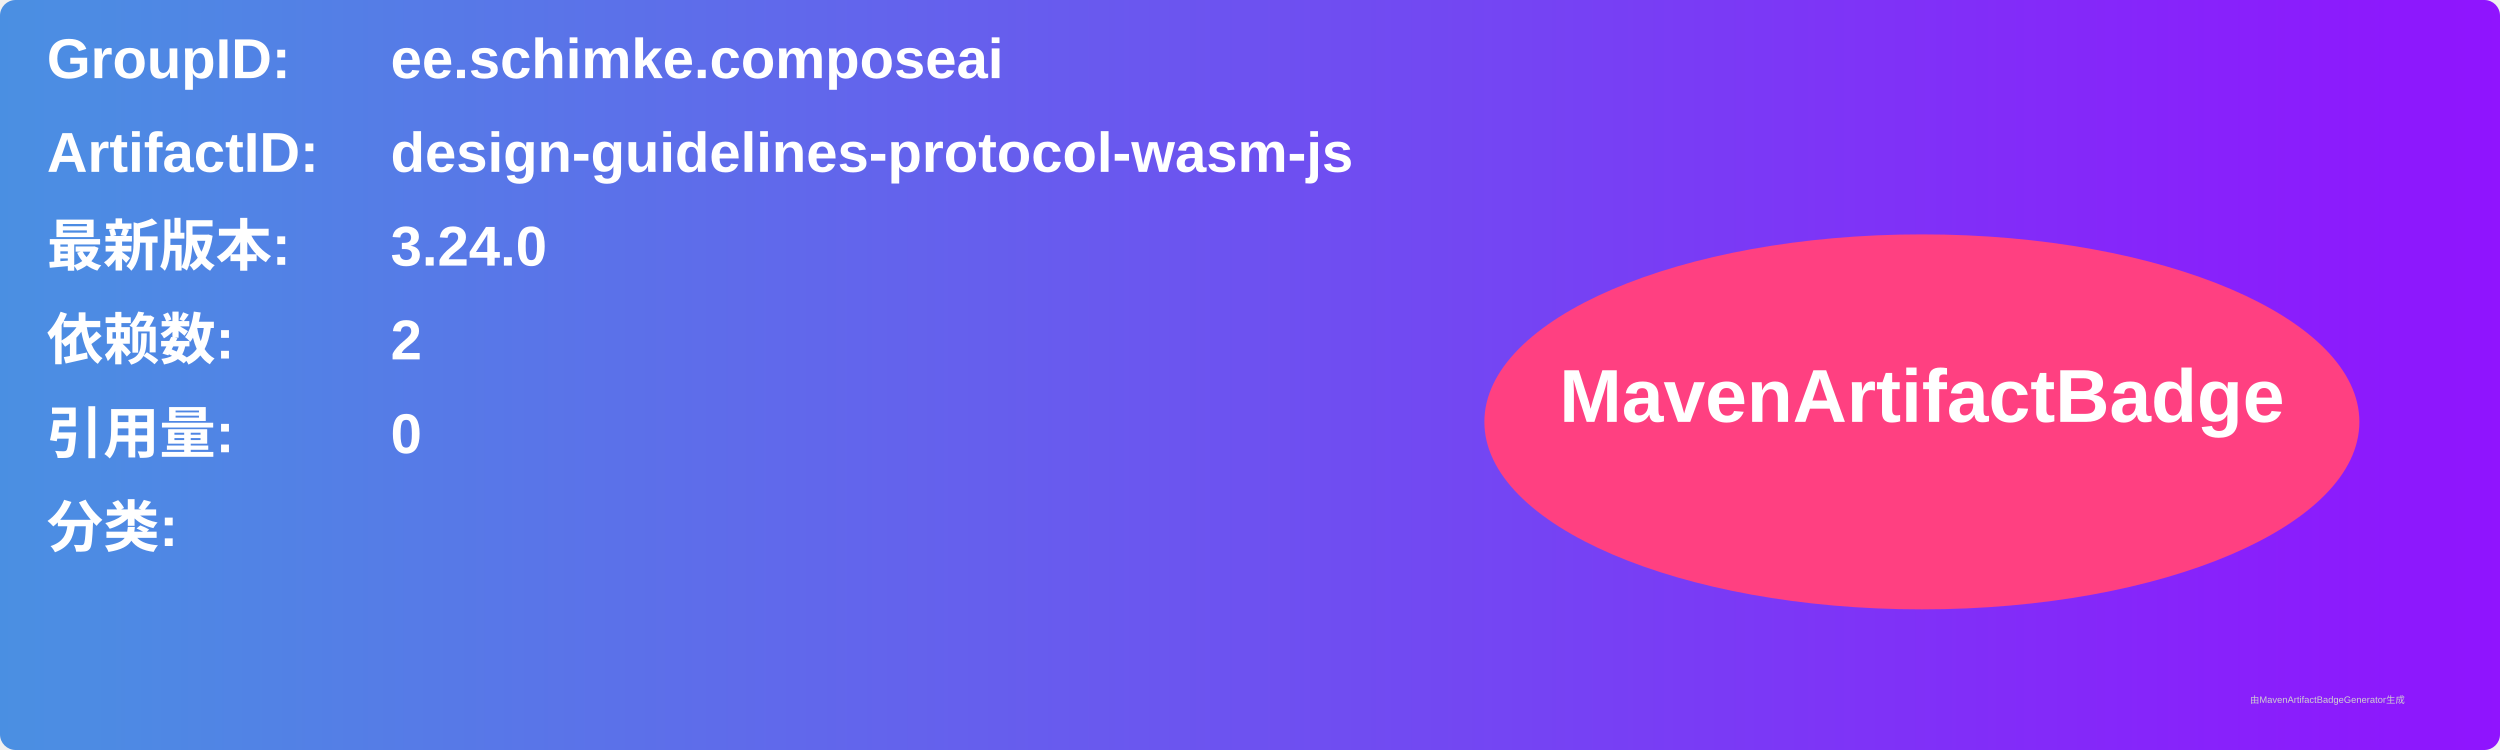
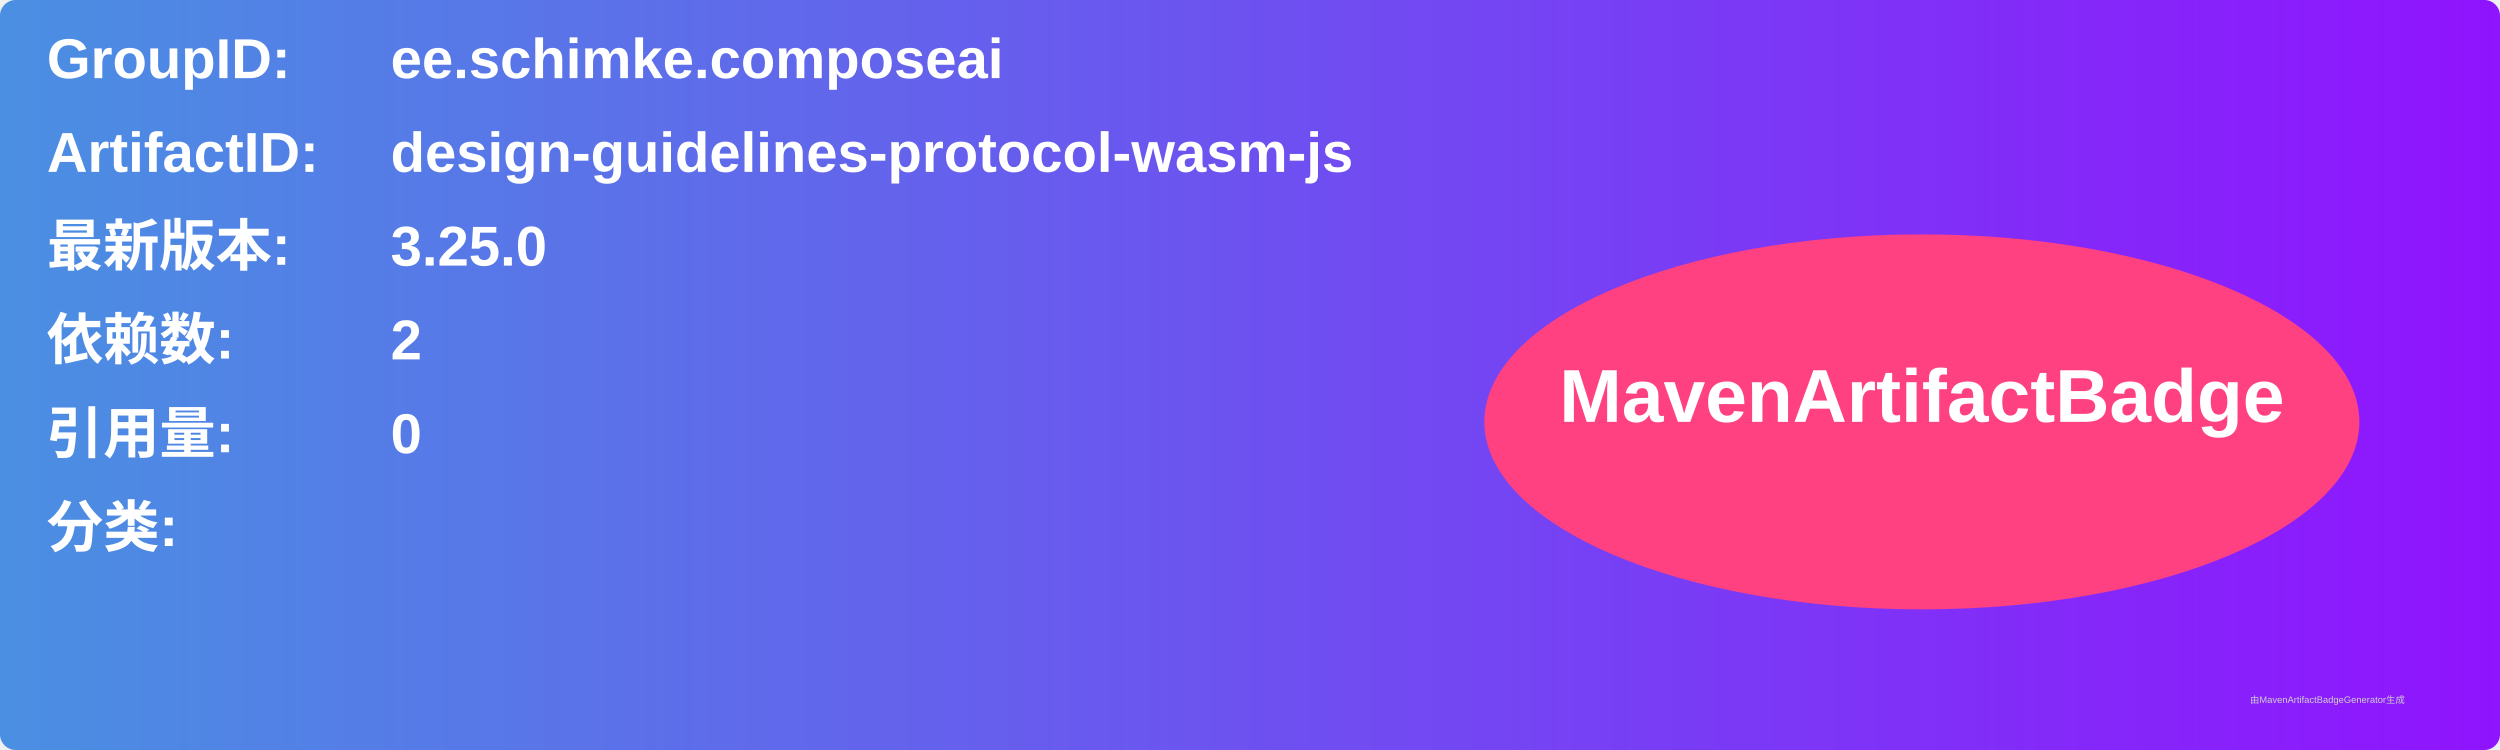
<svg xmlns="http://www.w3.org/2000/svg" width="800" height="240" viewBox="0 0 800 240">
  <linearGradient id="grad" x1="0%" y1="0%" x2="100%" y2="0%">
    <stop offset="0%" stop-color="#4a90e2" />
    <stop offset="100%" stop-color="#9013fe" />
  </linearGradient>
  <rect width="100%" height="100%" rx="5" ry="5" fill="url(#grad)" />
  <g transform="translate(15, 15)">
    <text x="0" y="10" font-family="Arial" font-size="18" fill="white" font-weight="bold" width="260">GroupID:</text>
    <text x="110" y="10" font-family="Arial" font-size="18" fill="white" font-weight="bold" width="460">ee.schimke.composeai</text>
    <text x="0" y="40" font-family="Arial" font-size="18" fill="white" font-weight="bold" width="260">ArtifactID:</text>
    <text x="110" y="40" font-family="Arial" font-size="18" fill="white" font-weight="bold" width="460">design-guidelines-protocol-wasm-js</text>
    <text x="0" y="70" font-family="Arial" font-size="18" fill="white" font-weight="bold">最新版本:</text>
    <text x="110" y="70" font-family="Arial" font-size="18" fill="white" font-weight="bold">
-       <tspan font-weight="bold">3.24.0</tspan>
+       <tspan font-weight="bold">3.25.0</tspan>
    </text>
    <text x="0" y="100" font-family="Arial" font-size="18" fill="white" font-weight="bold">依赖数: </text>
    <text x="110" y="100" font-family="Arial" font-size="18" fill="white">
      <tspan font-weight="bold">2</tspan>
    </text>
    <text x="0" y="130" font-family="Arial" font-size="18" fill="white" font-weight="bold">引用量: </text>
    <text x="110" y="130" font-family="Arial" font-size="18" fill="white">
      <tspan font-weight="bold">0</tspan>
    </text>
    <text x="0" y="160" font-family="Arial" font-size="18" fill="white" font-weight="bold">分类:</text>
    <text x="10" y="190" font-family="Arial" font-size="10" fill="white">
      <tspan font-weight="bold" />
    </text>
    <ellipse cx="600" cy="120" rx="140" ry="60" fill="#ff4081" />
    <text x="600" y="120" text-anchor="middle" font-family="Arial" font-size="24" fill="white" font-weight="bold">MavenArtifactBadge</text>
  </g>
  <text x="720" y="225" font-family="Arial" font-size="3" fill="#d0d0d0">由MavenArtifactBadgeGenerator生成</text>
</svg>
